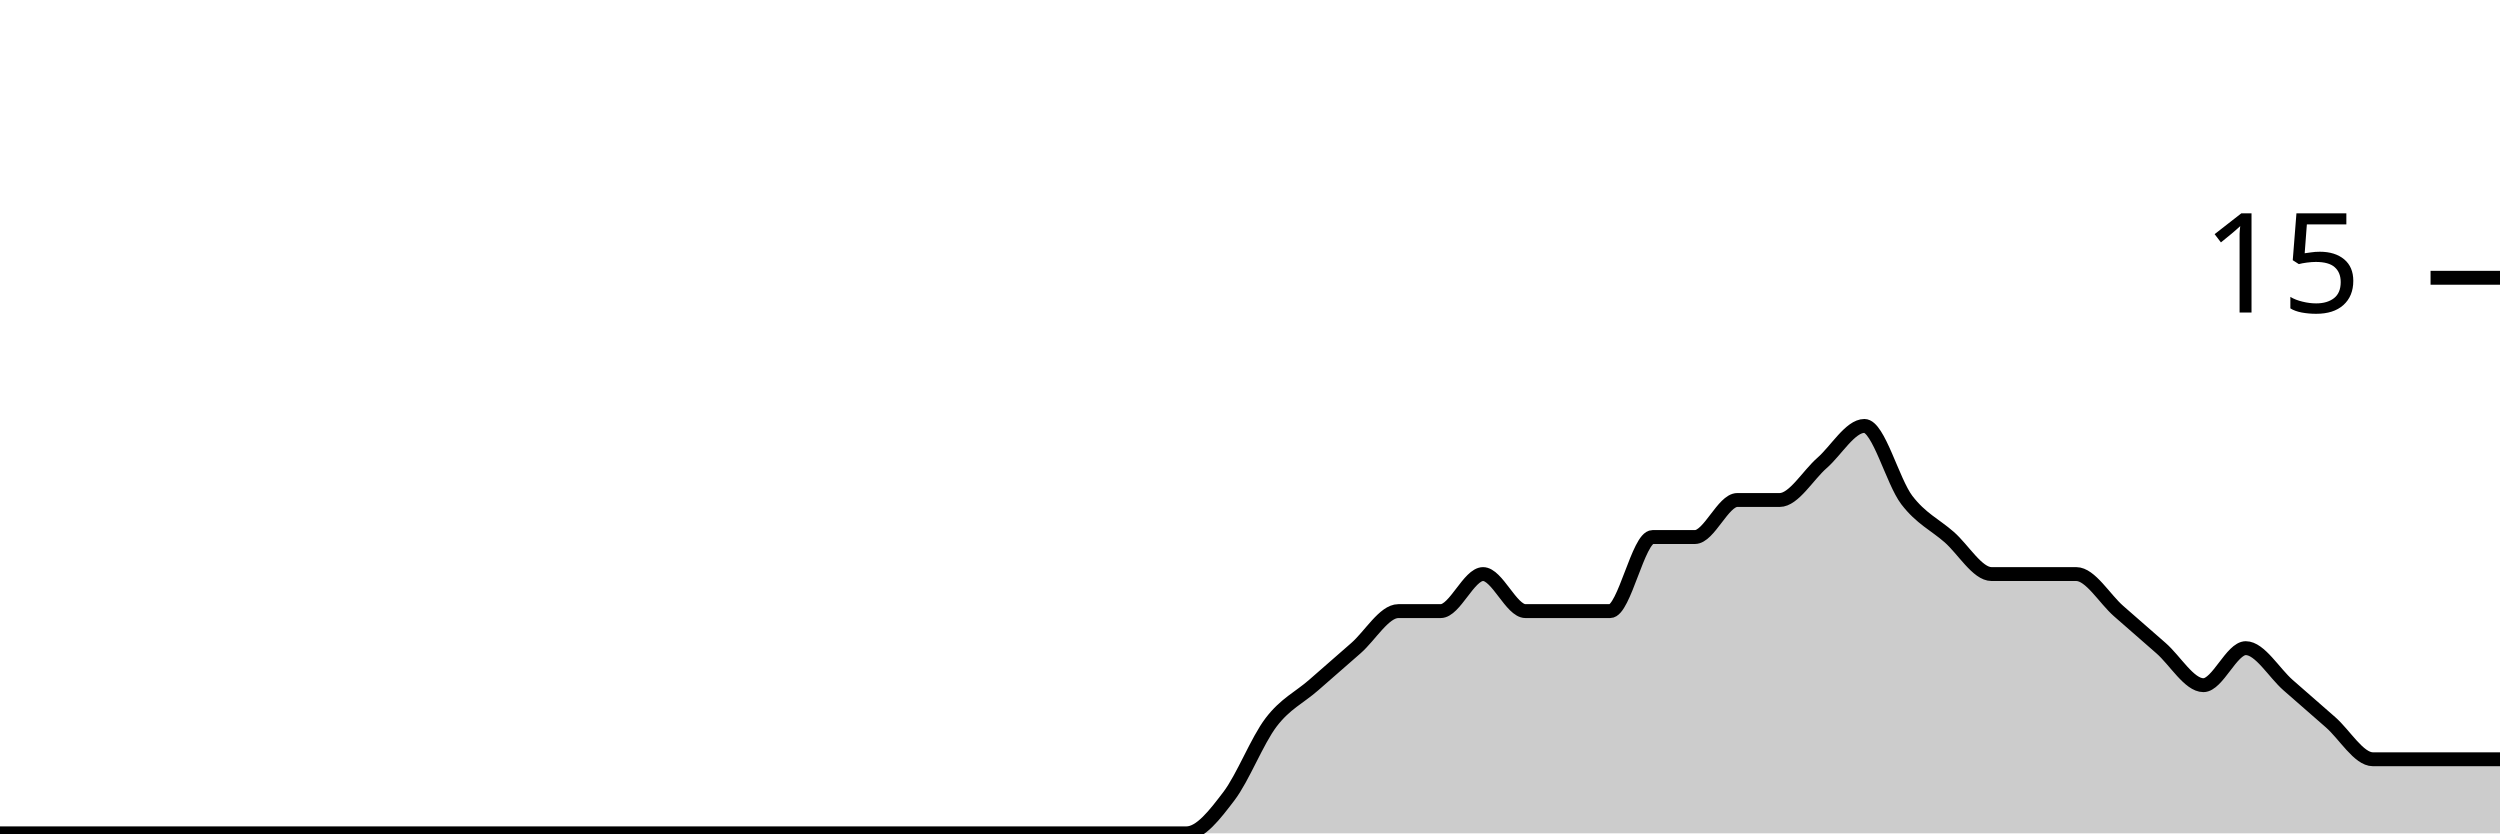
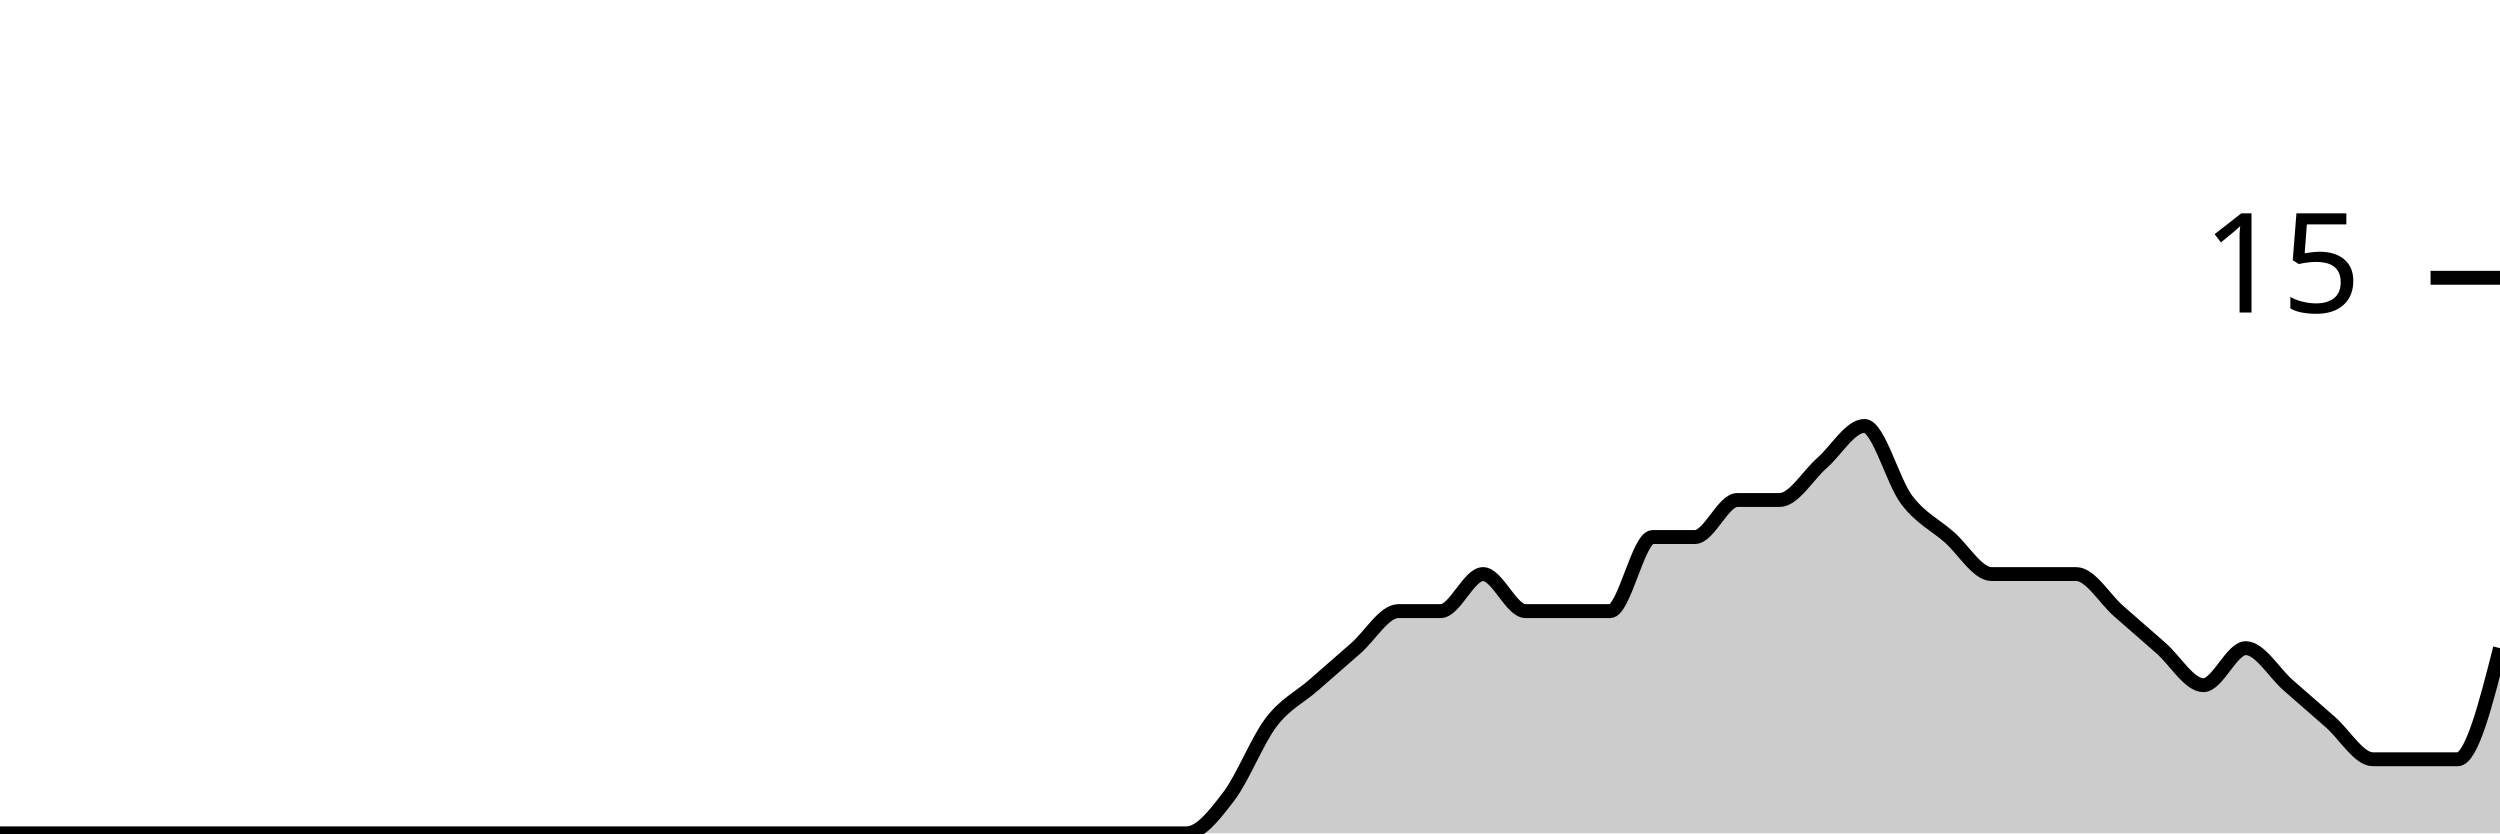
<svg xmlns="http://www.w3.org/2000/svg" viewBox="0 0 180 60">
  <g transform="translate(0,20)">
-     <path class="area" fill="rgba(0, 0, 0, 0.2)" d="M0,40C1.017,40,2.034,40,3.051,40C4.068,40,5.085,40,6.102,40C7.119,40,8.136,40,9.153,40C10.169,40,11.186,40,12.203,40C13.22,40,14.237,40,15.254,40C16.271,40,17.288,40,18.305,40C19.322,40,20.339,40,21.356,40C22.373,40,23.39,40,24.407,40C25.424,40,26.441,40,27.458,40C28.475,40,29.492,40,30.508,40C31.525,40,32.542,40,33.559,40C34.576,40,35.593,40,36.61,40C37.627,40,38.644,40,39.661,40C40.678,40,41.695,40,42.712,40C43.729,40,44.746,40,45.763,40C46.78,40,47.797,40,48.814,40C49.831,40,50.847,40,51.864,40C52.881,40,53.898,40,54.915,40C55.932,40,56.949,40,57.966,40C58.983,40,60,40,61.017,40C62.034,40,63.051,40,64.068,40C65.085,40,66.102,40,67.119,40C68.136,40,69.153,40,70.169,40C71.186,40,72.203,40,73.22,40C74.237,40,75.254,40,76.271,40C77.288,40,78.305,40,79.322,40C80.339,40,81.356,40,82.373,40C83.39,40,84.407,40,85.424,40C86.441,40,87.458,38.667,88.475,37.333C89.492,36,90.508,33.333,91.525,32C92.542,30.667,93.559,30.222,94.576,29.333C95.593,28.444,96.61,27.556,97.627,26.667C98.644,25.778,99.661,24,100.678,24C101.695,24,102.712,24,103.729,24C104.746,24,105.763,21.333,106.78,21.333C107.797,21.333,108.814,24,109.831,24C110.847,24,111.864,24,112.881,24C113.898,24,114.915,24,115.932,24C116.949,24,117.966,18.667,118.983,18.667C120,18.667,121.017,18.667,122.034,18.667C123.051,18.667,124.068,16,125.085,16C126.102,16,127.119,16,128.136,16C129.153,16,130.169,14.222,131.186,13.333C132.203,12.444,133.22,10.667,134.237,10.667C135.254,10.667,136.271,14.667,137.288,16C138.305,17.333,139.322,17.778,140.339,18.667C141.356,19.556,142.373,21.333,143.39,21.333C144.407,21.333,145.424,21.333,146.441,21.333C147.458,21.333,148.475,21.333,149.492,21.333C150.508,21.333,151.525,23.111,152.542,24C153.559,24.889,154.576,25.778,155.593,26.667C156.61,27.556,157.627,29.333,158.644,29.333C159.661,29.333,160.678,26.667,161.695,26.667C162.712,26.667,163.729,28.444,164.746,29.333C165.763,30.222,166.78,31.111,167.797,32C168.814,32.889,169.831,34.667,170.847,34.667C171.864,34.667,172.881,34.667,173.898,34.667C174.915,34.667,175.932,34.667,176.949,34.667C177.966,34.667,178.983,34.667,180,34.667L180,40C178.983,40,177.966,40,176.949,40C175.932,40,174.915,40,173.898,40C172.881,40,171.864,40,170.847,40C169.831,40,168.814,40,167.797,40C166.78,40,165.763,40,164.746,40C163.729,40,162.712,40,161.695,40C160.678,40,159.661,40,158.644,40C157.627,40,156.61,40,155.593,40C154.576,40,153.559,40,152.542,40C151.525,40,150.508,40,149.492,40C148.475,40,147.458,40,146.441,40C145.424,40,144.407,40,143.39,40C142.373,40,141.356,40,140.339,40C139.322,40,138.305,40,137.288,40C136.271,40,135.254,40,134.237,40C133.22,40,132.203,40,131.186,40C130.169,40,129.153,40,128.136,40C127.119,40,126.102,40,125.085,40C124.068,40,123.051,40,122.034,40C121.017,40,120,40,118.983,40C117.966,40,116.949,40,115.932,40C114.915,40,113.898,40,112.881,40C111.864,40,110.847,40,109.831,40C108.814,40,107.797,40,106.78,40C105.763,40,104.746,40,103.729,40C102.712,40,101.695,40,100.678,40C99.661,40,98.644,40,97.627,40C96.61,40,95.593,40,94.576,40C93.559,40,92.542,40,91.525,40C90.508,40,89.492,40,88.475,40C87.458,40,86.441,40,85.424,40C84.407,40,83.39,40,82.373,40C81.356,40,80.339,40,79.322,40C78.305,40,77.288,40,76.271,40C75.254,40,74.237,40,73.22,40C72.203,40,71.186,40,70.169,40C69.153,40,68.136,40,67.119,40C66.102,40,65.085,40,64.068,40C63.051,40,62.034,40,61.017,40C60,40,58.983,40,57.966,40C56.949,40,55.932,40,54.915,40C53.898,40,52.881,40,51.864,40C50.847,40,49.831,40,48.814,40C47.797,40,46.78,40,45.763,40C44.746,40,43.729,40,42.712,40C41.695,40,40.678,40,39.661,40C38.644,40,37.627,40,36.61,40C35.593,40,34.576,40,33.559,40C32.542,40,31.525,40,30.508,40C29.492,40,28.475,40,27.458,40C26.441,40,25.424,40,24.407,40C23.39,40,22.373,40,21.356,40C20.339,40,19.322,40,18.305,40C17.288,40,16.271,40,15.254,40C14.237,40,13.22,40,12.203,40C11.186,40,10.169,40,9.153,40C8.136,40,7.119,40,6.102,40C5.085,40,4.068,40,3.051,40C2.034,40,1.017,40,0,40Z" />
-     <path class="line" stroke="black" fill="none" d="M0,40C1.017,40,2.034,40,3.051,40C4.068,40,5.085,40,6.102,40C7.119,40,8.136,40,9.153,40C10.169,40,11.186,40,12.203,40C13.22,40,14.237,40,15.254,40C16.271,40,17.288,40,18.305,40C19.322,40,20.339,40,21.356,40C22.373,40,23.39,40,24.407,40C25.424,40,26.441,40,27.458,40C28.475,40,29.492,40,30.508,40C31.525,40,32.542,40,33.559,40C34.576,40,35.593,40,36.61,40C37.627,40,38.644,40,39.661,40C40.678,40,41.695,40,42.712,40C43.729,40,44.746,40,45.763,40C46.78,40,47.797,40,48.814,40C49.831,40,50.847,40,51.864,40C52.881,40,53.898,40,54.915,40C55.932,40,56.949,40,57.966,40C58.983,40,60,40,61.017,40C62.034,40,63.051,40,64.068,40C65.085,40,66.102,40,67.119,40C68.136,40,69.153,40,70.169,40C71.186,40,72.203,40,73.22,40C74.237,40,75.254,40,76.271,40C77.288,40,78.305,40,79.322,40C80.339,40,81.356,40,82.373,40C83.39,40,84.407,40,85.424,40C86.441,40,87.458,38.667,88.475,37.333C89.492,36,90.508,33.333,91.525,32C92.542,30.667,93.559,30.222,94.576,29.333C95.593,28.444,96.61,27.556,97.627,26.667C98.644,25.778,99.661,24,100.678,24C101.695,24,102.712,24,103.729,24C104.746,24,105.763,21.333,106.78,21.333C107.797,21.333,108.814,24,109.831,24C110.847,24,111.864,24,112.881,24C113.898,24,114.915,24,115.932,24C116.949,24,117.966,18.667,118.983,18.667C120,18.667,121.017,18.667,122.034,18.667C123.051,18.667,124.068,16,125.085,16C126.102,16,127.119,16,128.136,16C129.153,16,130.169,14.222,131.186,13.333C132.203,12.444,133.22,10.667,134.237,10.667C135.254,10.667,136.271,14.667,137.288,16C138.305,17.333,139.322,17.778,140.339,18.667C141.356,19.556,142.373,21.333,143.39,21.333C144.407,21.333,145.424,21.333,146.441,21.333C147.458,21.333,148.475,21.333,149.492,21.333C150.508,21.333,151.525,23.111,152.542,24C153.559,24.889,154.576,25.778,155.593,26.667C156.61,27.556,157.627,29.333,158.644,29.333C159.661,29.333,160.678,26.667,161.695,26.667C162.712,26.667,163.729,28.444,164.746,29.333C165.763,30.222,166.78,31.111,167.797,32C168.814,32.889,169.831,34.667,170.847,34.667C171.864,34.667,172.881,34.667,173.898,34.667C174.915,34.667,175.932,34.667,176.949,34.667C177.966,34.667,178.983,34.667,180,34.667" />
+     <path class="area" fill="rgba(0, 0, 0, 0.2)" d="M0,40C1.017,40,2.034,40,3.051,40C4.068,40,5.085,40,6.102,40C7.119,40,8.136,40,9.153,40C10.169,40,11.186,40,12.203,40C13.22,40,14.237,40,15.254,40C16.271,40,17.288,40,18.305,40C19.322,40,20.339,40,21.356,40C22.373,40,23.39,40,24.407,40C25.424,40,26.441,40,27.458,40C28.475,40,29.492,40,30.508,40C31.525,40,32.542,40,33.559,40C34.576,40,35.593,40,36.61,40C37.627,40,38.644,40,39.661,40C40.678,40,41.695,40,42.712,40C43.729,40,44.746,40,45.763,40C46.78,40,47.797,40,48.814,40C49.831,40,50.847,40,51.864,40C52.881,40,53.898,40,54.915,40C55.932,40,56.949,40,57.966,40C58.983,40,60,40,61.017,40C62.034,40,63.051,40,64.068,40C65.085,40,66.102,40,67.119,40C68.136,40,69.153,40,70.169,40C71.186,40,72.203,40,73.22,40C74.237,40,75.254,40,76.271,40C77.288,40,78.305,40,79.322,40C80.339,40,81.356,40,82.373,40C83.39,40,84.407,40,85.424,40C86.441,40,87.458,38.667,88.475,37.333C89.492,36,90.508,33.333,91.525,32C92.542,30.667,93.559,30.222,94.576,29.333C95.593,28.444,96.61,27.556,97.627,26.667C98.644,25.778,99.661,24,100.678,24C101.695,24,102.712,24,103.729,24C104.746,24,105.763,21.333,106.78,21.333C107.797,21.333,108.814,24,109.831,24C110.847,24,111.864,24,112.881,24C113.898,24,114.915,24,115.932,24C116.949,24,117.966,18.667,118.983,18.667C120,18.667,121.017,18.667,122.034,18.667C123.051,18.667,124.068,16,125.085,16C126.102,16,127.119,16,128.136,16C129.153,16,130.169,14.222,131.186,13.333C132.203,12.444,133.22,10.667,134.237,10.667C135.254,10.667,136.271,14.667,137.288,16C138.305,17.333,139.322,17.778,140.339,18.667C141.356,19.556,142.373,21.333,143.39,21.333C144.407,21.333,145.424,21.333,146.441,21.333C147.458,21.333,148.475,21.333,149.492,21.333C150.508,21.333,151.525,23.111,152.542,24C153.559,24.889,154.576,25.778,155.593,26.667C156.61,27.556,157.627,29.333,158.644,29.333C159.661,29.333,160.678,26.667,161.695,26.667C162.712,26.667,163.729,28.444,164.746,29.333C165.763,30.222,166.78,31.111,167.797,32C168.814,32.889,169.831,34.667,170.847,34.667C171.864,34.667,172.881,34.667,173.898,34.667C174.915,34.667,175.932,34.667,176.949,34.667C177.966,34.667,178.983,30.667,180,26.667L180,40C178.983,40,177.966,40,176.949,40C175.932,40,174.915,40,173.898,40C172.881,40,171.864,40,170.847,40C169.831,40,168.814,40,167.797,40C166.78,40,165.763,40,164.746,40C163.729,40,162.712,40,161.695,40C160.678,40,159.661,40,158.644,40C157.627,40,156.61,40,155.593,40C154.576,40,153.559,40,152.542,40C151.525,40,150.508,40,149.492,40C148.475,40,147.458,40,146.441,40C145.424,40,144.407,40,143.39,40C142.373,40,141.356,40,140.339,40C139.322,40,138.305,40,137.288,40C136.271,40,135.254,40,134.237,40C133.22,40,132.203,40,131.186,40C130.169,40,129.153,40,128.136,40C127.119,40,126.102,40,125.085,40C124.068,40,123.051,40,122.034,40C121.017,40,120,40,118.983,40C117.966,40,116.949,40,115.932,40C114.915,40,113.898,40,112.881,40C111.864,40,110.847,40,109.831,40C108.814,40,107.797,40,106.78,40C105.763,40,104.746,40,103.729,40C102.712,40,101.695,40,100.678,40C99.661,40,98.644,40,97.627,40C96.61,40,95.593,40,94.576,40C93.559,40,92.542,40,91.525,40C90.508,40,89.492,40,88.475,40C87.458,40,86.441,40,85.424,40C84.407,40,83.39,40,82.373,40C81.356,40,80.339,40,79.322,40C78.305,40,77.288,40,76.271,40C75.254,40,74.237,40,73.22,40C72.203,40,71.186,40,70.169,40C69.153,40,68.136,40,67.119,40C66.102,40,65.085,40,64.068,40C63.051,40,62.034,40,61.017,40C60,40,58.983,40,57.966,40C56.949,40,55.932,40,54.915,40C53.898,40,52.881,40,51.864,40C50.847,40,49.831,40,48.814,40C47.797,40,46.78,40,45.763,40C44.746,40,43.729,40,42.712,40C41.695,40,40.678,40,39.661,40C38.644,40,37.627,40,36.61,40C35.593,40,34.576,40,33.559,40C32.542,40,31.525,40,30.508,40C29.492,40,28.475,40,27.458,40C26.441,40,25.424,40,24.407,40C23.39,40,22.373,40,21.356,40C20.339,40,19.322,40,18.305,40C17.288,40,16.271,40,15.254,40C14.237,40,13.22,40,12.203,40C11.186,40,10.169,40,9.153,40C8.136,40,7.119,40,6.102,40C5.085,40,4.068,40,3.051,40C2.034,40,1.017,40,0,40Z" />
+     <path class="line" stroke="black" fill="none" d="M0,40C1.017,40,2.034,40,3.051,40C4.068,40,5.085,40,6.102,40C7.119,40,8.136,40,9.153,40C10.169,40,11.186,40,12.203,40C13.22,40,14.237,40,15.254,40C16.271,40,17.288,40,18.305,40C19.322,40,20.339,40,21.356,40C22.373,40,23.39,40,24.407,40C25.424,40,26.441,40,27.458,40C28.475,40,29.492,40,30.508,40C31.525,40,32.542,40,33.559,40C34.576,40,35.593,40,36.61,40C37.627,40,38.644,40,39.661,40C40.678,40,41.695,40,42.712,40C43.729,40,44.746,40,45.763,40C46.78,40,47.797,40,48.814,40C49.831,40,50.847,40,51.864,40C52.881,40,53.898,40,54.915,40C55.932,40,56.949,40,57.966,40C58.983,40,60,40,61.017,40C62.034,40,63.051,40,64.068,40C65.085,40,66.102,40,67.119,40C68.136,40,69.153,40,70.169,40C71.186,40,72.203,40,73.22,40C74.237,40,75.254,40,76.271,40C77.288,40,78.305,40,79.322,40C80.339,40,81.356,40,82.373,40C83.39,40,84.407,40,85.424,40C86.441,40,87.458,38.667,88.475,37.333C89.492,36,90.508,33.333,91.525,32C92.542,30.667,93.559,30.222,94.576,29.333C95.593,28.444,96.61,27.556,97.627,26.667C98.644,25.778,99.661,24,100.678,24C101.695,24,102.712,24,103.729,24C104.746,24,105.763,21.333,106.78,21.333C107.797,21.333,108.814,24,109.831,24C110.847,24,111.864,24,112.881,24C113.898,24,114.915,24,115.932,24C116.949,24,117.966,18.667,118.983,18.667C120,18.667,121.017,18.667,122.034,18.667C123.051,18.667,124.068,16,125.085,16C126.102,16,127.119,16,128.136,16C129.153,16,130.169,14.222,131.186,13.333C132.203,12.444,133.22,10.667,134.237,10.667C135.254,10.667,136.271,14.667,137.288,16C138.305,17.333,139.322,17.778,140.339,18.667C141.356,19.556,142.373,21.333,143.39,21.333C144.407,21.333,145.424,21.333,146.441,21.333C147.458,21.333,148.475,21.333,149.492,21.333C150.508,21.333,151.525,23.111,152.542,24C153.559,24.889,154.576,25.778,155.593,26.667C156.61,27.556,157.627,29.333,158.644,29.333C159.661,29.333,160.678,26.667,161.695,26.667C162.712,26.667,163.729,28.444,164.746,29.333C165.763,30.222,166.78,31.111,167.797,32C168.814,32.889,169.831,34.667,170.847,34.667C171.864,34.667,172.881,34.667,173.898,34.667C174.915,34.667,175.932,34.667,176.949,34.667C177.966,34.667,178.983,30.667,180,26.667" />
    <path class="axis-ceiling" stroke-width="1" stroke="black" fill="none" d="M175,0L180,0" />
    <text class="axis-ceiling-label" font-family="sans-serif" text-anchor="end" font-size="10px" x="170" y="2.5">15</text>
  </g>
</svg>
